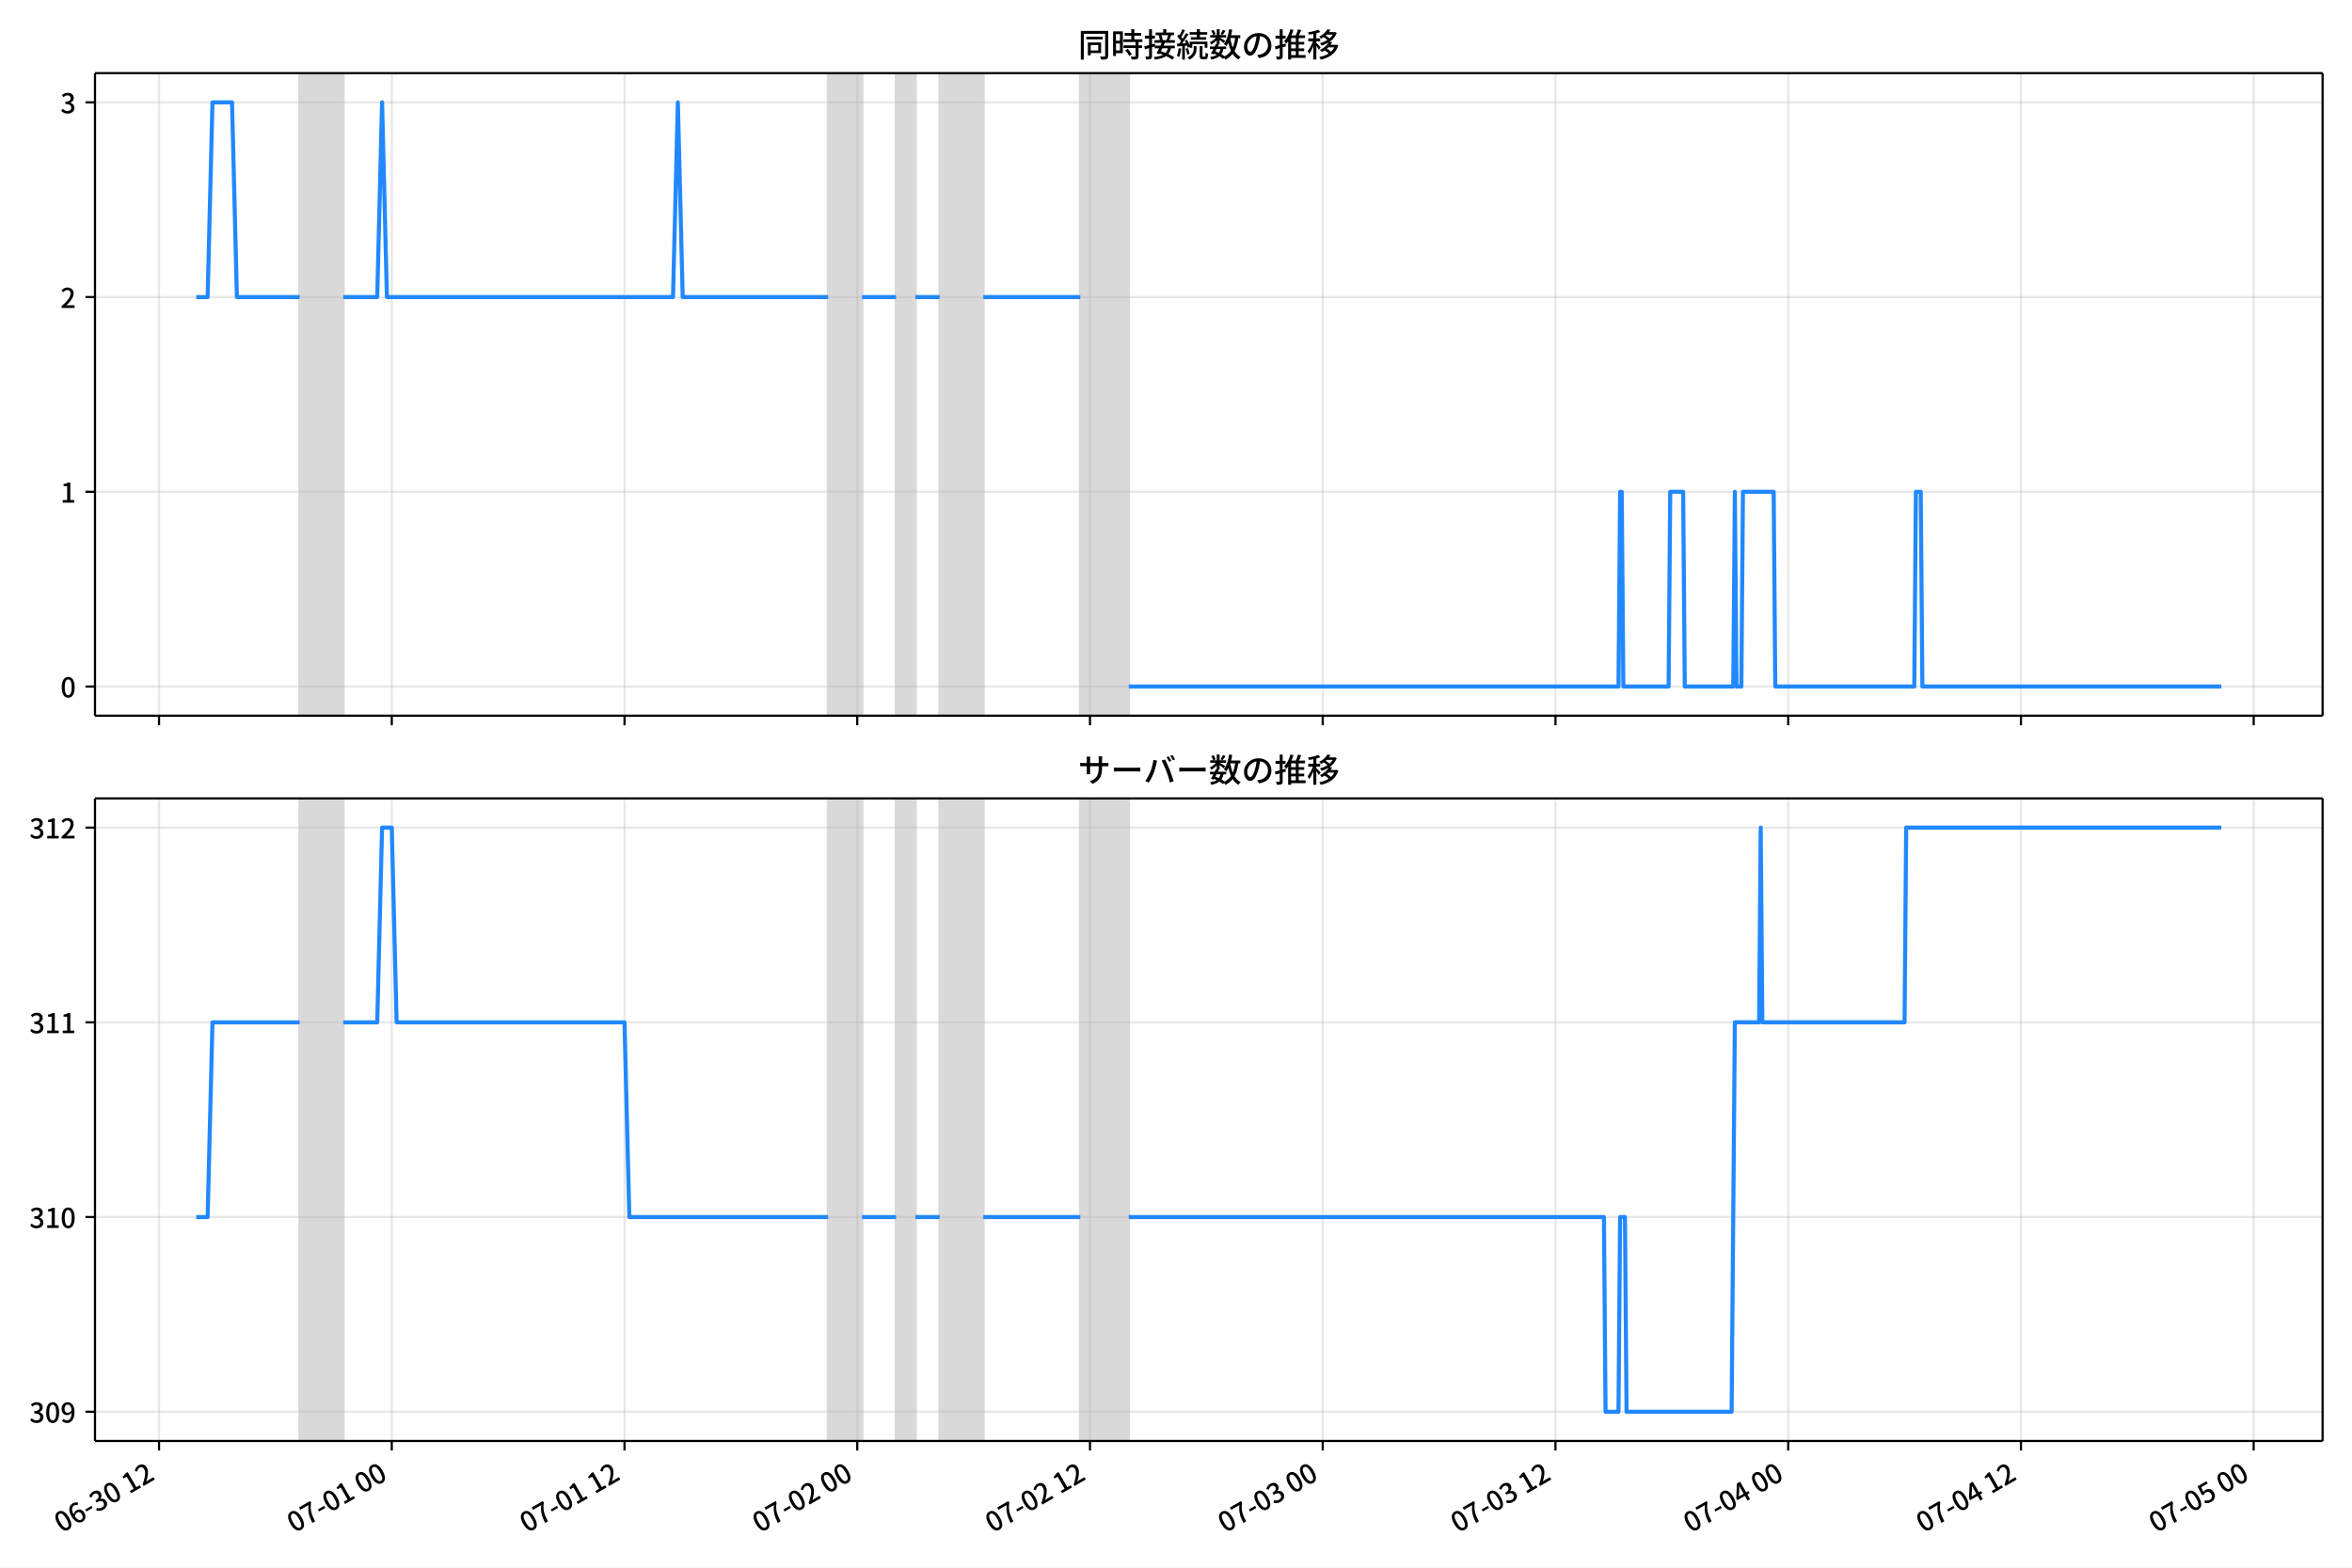
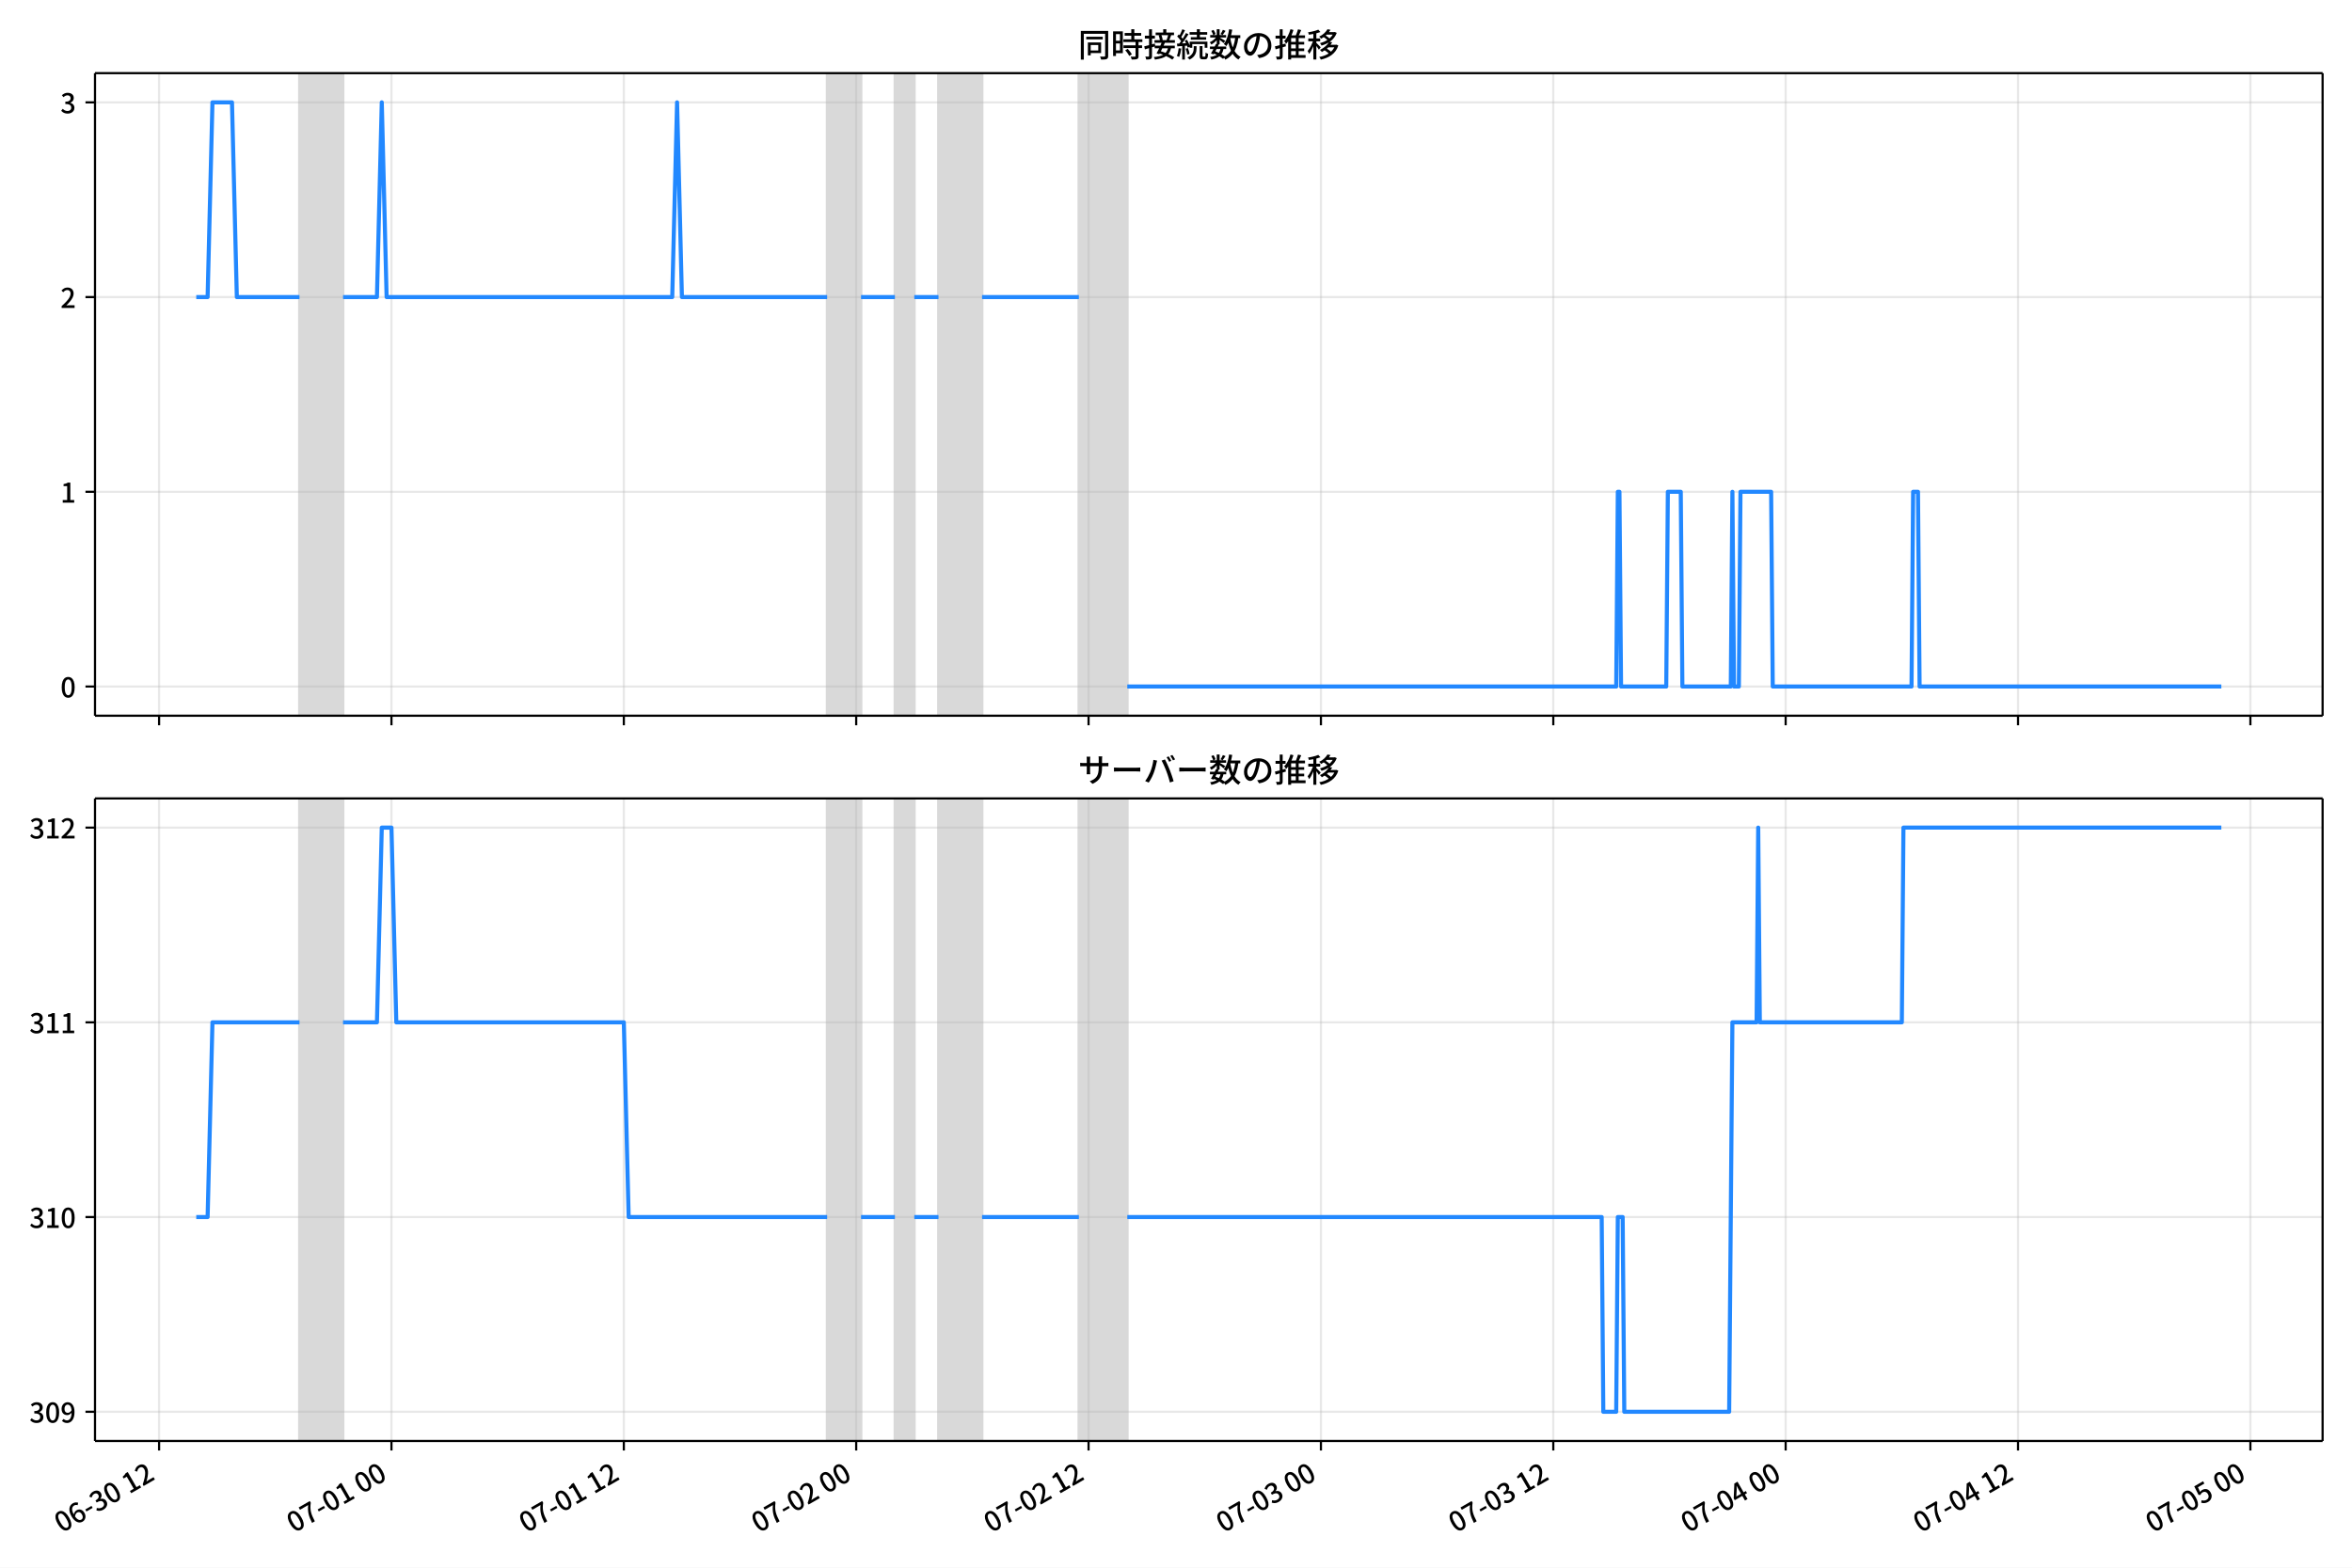
<svg xmlns="http://www.w3.org/2000/svg" xmlns:xlink="http://www.w3.org/1999/xlink" version="1.1" viewBox="0 0 864 576">
  <defs>
    <style type="text/css">*{stroke-linejoin: round; stroke-linecap: butt}</style>
  </defs>
  <g id="z">
    <g id="aa">
      <path d="m0 576h864v-576h-864z" fill="#fff" />
    </g>
    <g id="ab">
      <g id="ac">
        <path d="m34.9 262.97h818.3v-236.09h-818.3z" fill="#fff" />
      </g>
      <g id="ad">
-         <path d="m110.08 262.97h16.03v-236.09h-16.03z" clip-path="url(#b)" fill="#808080" opacity=".3" stroke="#808080" />
+         <path d="m110.01 262.97h16.005v-236.09h-16.005z" clip-path="url(#b)" fill="#808080" opacity=".3" stroke="#808080" />
      </g>
      <g id="ae">
-         <path d="m304.22 262.97h12.468v-236.09h-12.468z" clip-path="url(#b)" fill="#808080" opacity=".3" stroke="#808080" />
+         <path d="m303.85 262.97h12.448v-236.09h-12.448z" clip-path="url(#b)" fill="#808080" opacity=".3" stroke="#808080" />
      </g>
      <g id="af">
-         <path d="m329.16 262.97h7.125v-236.09h-7.125z" clip-path="url(#b)" fill="#808080" opacity=".3" stroke="#808080" />
+         <path d="m328.75 262.97h7.113v-236.09h-7.113z" clip-path="url(#b)" fill="#808080" opacity=".3" stroke="#808080" />
      </g>
      <g id="ag">
-         <path d="m345.19 262.97h16.03v-236.09h-16.03z" clip-path="url(#b)" fill="#808080" opacity=".3" stroke="#808080" />
+         <path d="m344.75 262.97h16.005v-236.09h-16.005z" clip-path="url(#b)" fill="#808080" opacity=".3" stroke="#808080" />
      </g>
      <g id="ah">
-         <path d="m396.84 262.97h17.811v-236.09h-17.811z" clip-path="url(#b)" fill="#808080" opacity=".3" stroke="#808080" />
+         <path d="m396.32 262.97h17.783v-236.09h-17.783z" clip-path="url(#b)" fill="#808080" opacity=".3" stroke="#808080" />
      </g>
      <g id="ai">
        <g id="aj">
          <g id="ak">
-             <path d="m58.422 262.97v-236.09" clip-path="url(#b)" fill="none" stroke="#b0b0b0" stroke-linecap="square" stroke-opacity=".3" stroke-width=".8" />
+             <path d="m58.444 262.97v-236.09" clip-path="url(#b)" fill="none" stroke="#b0b0b0" stroke-linecap="square" stroke-opacity=".3" stroke-width=".8" />
          </g>
          <g id="al">
            <defs>
              <path id="d" d="m0 0v3.5" stroke="#000" stroke-width=".8" />
            </defs>
-             <use x="58.422" y="262.973" stroke="#000000" stroke-width=".8" xlink:href="#d" />
+             <use x="58.444" y="262.973" stroke="#000000" stroke-width=".8" xlink:href="#d" />
          </g>
        </g>
        <g id="am">
          <g id="an">
-             <path d="m143.92 262.97v-236.09" clip-path="url(#b)" fill="none" stroke="#b0b0b0" stroke-linecap="square" stroke-opacity=".3" stroke-width=".8" />
+             <path d="m143.8 262.97v-236.09" clip-path="url(#b)" fill="none" stroke="#b0b0b0" stroke-linecap="square" stroke-opacity=".3" stroke-width=".8" />
          </g>
          <g id="ao">
-             <use x="143.917" y="262.973" stroke="#000000" stroke-width=".8" xlink:href="#d" />
+             <use x="143.803" y="262.973" stroke="#000000" stroke-width=".8" xlink:href="#d" />
          </g>
        </g>
        <g id="ap">
          <g id="aq">
-             <path d="m229.41 262.97v-236.09" clip-path="url(#b)" fill="none" stroke="#b0b0b0" stroke-linecap="square" stroke-opacity=".3" stroke-width=".8" />
+             <path d="m229.16 262.97v-236.09" clip-path="url(#b)" fill="none" stroke="#b0b0b0" stroke-linecap="square" stroke-opacity=".3" stroke-width=".8" />
          </g>
          <g id="ar">
-             <use x="229.413" y="262.973" stroke="#000000" stroke-width=".8" xlink:href="#d" />
+             <use x="229.162" y="262.973" stroke="#000000" stroke-width=".8" xlink:href="#d" />
          </g>
        </g>
        <g id="as">
          <g id="at">
-             <path d="m314.91 262.97v-236.09" clip-path="url(#b)" fill="none" stroke="#b0b0b0" stroke-linecap="square" stroke-opacity=".3" stroke-width=".8" />
+             <path d="m314.52 262.97v-236.09" clip-path="url(#b)" fill="none" stroke="#b0b0b0" stroke-linecap="square" stroke-opacity=".3" stroke-width=".8" />
          </g>
          <g id="au">
-             <use x="314.908" y="262.973" stroke="#000000" stroke-width=".8" xlink:href="#d" />
+             <use x="314.521" y="262.973" stroke="#000000" stroke-width=".8" xlink:href="#d" />
          </g>
        </g>
        <g id="av">
          <g id="aw">
-             <path d="m400.4 262.97v-236.09" clip-path="url(#b)" fill="none" stroke="#b0b0b0" stroke-linecap="square" stroke-opacity=".3" stroke-width=".8" />
+             <path d="m399.88 262.97v-236.09" clip-path="url(#b)" fill="none" stroke="#b0b0b0" stroke-linecap="square" stroke-opacity=".3" stroke-width=".8" />
          </g>
          <g id="ax">
-             <use x="400.403" y="262.973" stroke="#000000" stroke-width=".8" xlink:href="#d" />
+             <use x="399.88" y="262.973" stroke="#000000" stroke-width=".8" xlink:href="#d" />
          </g>
        </g>
        <g id="ay">
          <g id="az">
-             <path d="m485.9 262.97v-236.09" clip-path="url(#b)" fill="none" stroke="#b0b0b0" stroke-linecap="square" stroke-opacity=".3" stroke-width=".8" />
+             <path d="m485.24 262.97v-236.09" clip-path="url(#b)" fill="none" stroke="#b0b0b0" stroke-linecap="square" stroke-opacity=".3" stroke-width=".8" />
          </g>
          <g id="ba">
-             <use x="485.898" y="262.973" stroke="#000000" stroke-width=".8" xlink:href="#d" />
+             <use x="485.239" y="262.973" stroke="#000000" stroke-width=".8" xlink:href="#d" />
          </g>
        </g>
        <g id="bb">
          <g id="bc">
-             <path d="m571.39 262.97v-236.09" clip-path="url(#b)" fill="none" stroke="#b0b0b0" stroke-linecap="square" stroke-opacity=".3" stroke-width=".8" />
+             <path d="m570.6 262.97v-236.09" clip-path="url(#b)" fill="none" stroke="#b0b0b0" stroke-linecap="square" stroke-opacity=".3" stroke-width=".8" />
          </g>
          <g id="bd">
-             <use x="571.393" y="262.973" stroke="#000000" stroke-width=".8" xlink:href="#d" />
+             <use x="570.598" y="262.973" stroke="#000000" stroke-width=".8" xlink:href="#d" />
          </g>
        </g>
        <g id="be">
          <g id="bf">
-             <path d="m656.89 262.97v-236.09" clip-path="url(#b)" fill="none" stroke="#b0b0b0" stroke-linecap="square" stroke-opacity=".3" stroke-width=".8" />
+             <path d="m655.96 262.97v-236.09" clip-path="url(#b)" fill="none" stroke="#b0b0b0" stroke-linecap="square" stroke-opacity=".3" stroke-width=".8" />
          </g>
          <g id="bg">
-             <use x="656.888" y="262.973" stroke="#000000" stroke-width=".8" xlink:href="#d" />
+             <use x="655.957" y="262.973" stroke="#000000" stroke-width=".8" xlink:href="#d" />
          </g>
        </g>
        <g id="bh">
          <g id="bi">
-             <path d="m742.38 262.97v-236.09" clip-path="url(#b)" fill="none" stroke="#b0b0b0" stroke-linecap="square" stroke-opacity=".3" stroke-width=".8" />
+             <path d="m741.32 262.97v-236.09" clip-path="url(#b)" fill="none" stroke="#b0b0b0" stroke-linecap="square" stroke-opacity=".3" stroke-width=".8" />
          </g>
          <g id="bj">
-             <use x="742.384" y="262.973" stroke="#000000" stroke-width=".8" xlink:href="#d" />
+             <use x="741.315" y="262.973" stroke="#000000" stroke-width=".8" xlink:href="#d" />
          </g>
        </g>
        <g id="bk">
          <g id="bl">
-             <path d="m827.88 262.97v-236.09" clip-path="url(#b)" fill="none" stroke="#b0b0b0" stroke-linecap="square" stroke-opacity=".3" stroke-width=".8" />
+             <path d="m826.67 262.97v-236.09" clip-path="url(#b)" fill="none" stroke="#b0b0b0" stroke-linecap="square" stroke-opacity=".3" stroke-width=".8" />
          </g>
          <g id="bm">
-             <use x="827.879" y="262.973" stroke="#000000" stroke-width=".8" xlink:href="#d" />
+             <use x="826.674" y="262.973" stroke="#000000" stroke-width=".8" xlink:href="#d" />
          </g>
        </g>
      </g>
      <g id="bn">
        <g id="bo">
          <g id="bp">
            <path d="m34.9 252.24h818.3" clip-path="url(#b)" fill="none" stroke="#b0b0b0" stroke-linecap="square" stroke-opacity=".3" stroke-width=".8" />
          </g>
          <g id="bq">
            <defs>
              <path id="i" d="m0 0h-3.5" stroke="#000" stroke-width=".8" />
            </defs>
            <use x="34.9" y="252.241" stroke="#000000" stroke-width=".8" xlink:href="#i" />
          </g>
          <g id="br">
            <g transform="translate(22.2 256.23) scale(.1 -.1)">
              <defs>
                <path id="a" transform="scale(.015625)" d="m1830-90q-460 0-806 275-346 276-535 823-188 547-188 1366 0 820 188 1357 189 538 535 803 346 266 806 266 461 0 800-269 340-269 528-803 189-534 189-1354 0-819-189-1366-188-547-528-823-339-275-800-275zm0 589q237 0 422 185 186 186 288 599 103 413 103 1091 0 679-103 1082-102 403-288 582-185 180-422 180-236 0-422-180-186-179-292-582-105-403-105-1082 0-678 105-1091 106-413 292-599 186-185 422-185z" />
              </defs>
              <use xlink:href="#a" />
            </g>
          </g>
        </g>
        <g id="bs">
          <g id="bt">
            <path d="m34.9 180.7h818.3" clip-path="url(#b)" fill="none" stroke="#b0b0b0" stroke-linecap="square" stroke-opacity=".3" stroke-width=".8" />
          </g>
          <g id="bu">
            <use x="34.9" y="180.698" stroke="#000000" stroke-width=".8" xlink:href="#i" />
          </g>
          <g id="bv">
            <g transform="translate(22.2 184.68) scale(.1 -.1)">
              <defs>
                <path id="e" transform="scale(.015625)" d="m544 0v608h1037v3277h-845v467q333 58 579 147 247 90 451 218h557v-4109h915v-608h-2694z" />
              </defs>
              <use xlink:href="#e" />
            </g>
          </g>
        </g>
        <g id="bw">
          <g id="bx">
            <path d="m34.9 109.15h818.3" clip-path="url(#b)" fill="none" stroke="#b0b0b0" stroke-linecap="square" stroke-opacity=".3" stroke-width=".8" />
          </g>
          <g id="by">
            <use x="34.9" y="109.155" stroke="#000000" stroke-width=".8" xlink:href="#i" />
          </g>
          <g id="bz">
            <g transform="translate(22.2 113.14) scale(.1 -.1)">
              <defs>
                <path id="h" transform="scale(.015625)" d="m282 0v429q697 621 1164 1136 468 515 701 956 234 442 234 826 0 256-87 451-86 196-262 301-176 106-445 106-275 0-506-151-230-150-422-368l-416 410q301 333 637 518 336 186 803 186 429 0 749-176t496-493 176-745q0-455-224-919t-615-935q-390-470-889-950 186 20 394 36t374 16h1184v-634h-3046z" />
              </defs>
              <use xlink:href="#h" />
            </g>
          </g>
        </g>
        <g id="ca">
          <g id="cb">
            <path d="m34.9 37.611h818.3" clip-path="url(#b)" fill="none" stroke="#b0b0b0" stroke-linecap="square" stroke-opacity=".3" stroke-width=".8" />
          </g>
          <g id="cc">
            <use x="34.9" y="37.611" stroke="#000000" stroke-width=".8" xlink:href="#i" />
          </g>
          <g id="cd">
            <g transform="translate(22.2 41.597) scale(.1 -.1)">
              <defs>
                <path id="j" transform="scale(.015625)" d="m1715-90q-371 0-656 90t-503 240q-217 150-377 323l359 474q211-205 479-359 269-153 634-153 269 0 467 92 199 93 311 266t112 423q0 256-125 451t-429 300q-304 106-835 106v551q467 0 732 105 266 106 384 291 119 186 119 423 0 307-192 489-192 183-531 183-269 0-503-119-233-118-438-316l-384 460q282 256 614 413 333 157 737 157 422 0 748-144 327-144 512-413 186-269 186-659 0-403-221-685-221-281-592-422v-26q269-70 490-227t349-400 128-557q0-422-215-726-214-304-573-468-358-163-787-163z" />
              </defs>
              <use xlink:href="#j" />
            </g>
          </g>
        </g>
      </g>
      <g id="ce">
-         <path d="m72.095 109.15h4.182l1.777-71.543h7.184l1.785 71.543h23.052m16.03 0h12.468l1.781-71.543 1.781 71.543h105.09l1.781-71.543 1.781 71.543h53.434m12.468 0h12.468m7.125 0h8.906m16.03 0h35.623m17.811 143.09h179.9l.594-71.543h.594l.594 71.543h16.624l.594-71.543h4.75l.594 71.543h17.811l.594-71.543.594 71.543h1.781l.594-71.543h11.281l.594 71.543h51.06l.594-71.543h1.781l.594 71.543h109.84v0" clip-path="url(#b)" fill="none" stroke="#28f" stroke-linecap="square" stroke-width="1.5" />
+         <path d="m72.095 109.15h4.175l1.774-71.543h7.173l1.782 71.543h23.015m16.005 0h12.448l1.778-71.543 1.778 71.543h104.92l1.778-71.543 1.778 71.543h53.349m12.448 0h12.448m7.113 0h8.892m16.005 0h35.566m17.783 143.09h179.61l.593-71.543h.593l.593 71.543h16.598l.593-71.543h4.742l.593 71.543h17.783l.593-71.543.593 71.543h1.778l.593-71.543h11.263l.593 71.543h50.978l.593-71.543h1.778l.593 71.543h110.85v0" clip-path="url(#b)" fill="none" stroke="#28f" stroke-linecap="square" stroke-width="1.5" />
      </g>
      <g id="cf">
        <path d="m34.9 262.97v-236.09" fill="none" stroke="#000" stroke-linecap="square" stroke-width=".8" />
      </g>
      <g id="cg">
        <path d="m853.2 262.97v-236.09" fill="none" stroke="#000" stroke-linecap="square" stroke-width=".8" />
      </g>
      <g id="ch">
        <path d="m34.9 262.97h818.3" fill="none" stroke="#000" stroke-linecap="square" stroke-width=".8" />
      </g>
      <g id="ci">
        <path d="m34.9 26.88h818.3" fill="none" stroke="#000" stroke-linecap="square" stroke-width=".8" />
      </g>
      <g id="cj">
        <g transform="translate(396.05 20.88) scale(.12 -.12)">
          <defs>
            <path id="t" transform="scale(.015625)" d="m1587 3936h3232v-518h-3232v518zm320-1114h557v-2534h-557v2534zm301 0h2291v-2086h-2291v512h1734v1069h-1734v505zm-1683 2260h5113v-570h-4524v-5056h-589v5626zm4768 0h595v-4896q0-250-67-397t-227-218q-160-77-426-96t-675-19q-13 83-45 192t-77 218q-45 108-89 185 281-13 527-13 247 0 330 0 83 7 118 42 36 35 36 112v4890z" />
            <path id="r" transform="scale(.015625)" d="m2714 4672h3238v-525h-3238v525zm-244-1235h3712v-538h-3712v538zm20-1184h3635v-531h-3635v531zm1523 3155h595v-2310h-595v2310zm832-2451h589v-2823q0-230-61-364-61-135-227-199-167-70-423-86t-633-16q-20 121-78 285-57 163-121 284 275-6 509-9t310-3q77 6 106 28 29 23 29 93v2810zm-2023-1677 487 282q153-160 313-352t294-381q135-189 206-343l-519-313q-64 153-189 348-124 196-278 394-154 199-314 365zm-2086 3718h1619v-4281h-1619v544h1056v3187h-1056v550zm32-1843h1293v-537h-1293v537zm-320 1843h563v-4832h-563v4832z" />
            <path id="s" transform="scale(.015625)" d="m3866 5408h614v-870h-614v870zm-1479-653h3597v-518h-3597v518zm-230-1485h4e3v-518h-4e3v518zm825 922 519 102q64-160 121-342 58-182 96-352 39-170 45-304l-544-128q-6 134-42 313-35 180-83 365-48 186-112 346zm1856 109 589-71q-96-275-202-557-105-281-195-486l-518 77q58 147 122 329 64 183 118 372t86 336zm-2643-2106h3943v-518h-3943v518zm1408 685 602-115q-167-371-362-784t-390-797-362-685l-525 179q160 288 346 666t368 784 323 752zm-659-2157 358 403q352-102 733-240 381-137 752-304 371-166 697-336 327-169 558-329l-384-461q-218 160-532 336-313 176-685 345-371 170-755 323-384 154-742 263zm1894 1114 583-71q-122-550-353-944-230-393-604-662t-922-435q-547-167-1296-269-25 128-93 269-67 141-137 230 678 64 1168 192t819 349q330 221 531 550 202 330 304 791zm-4684 217q396 90 953 240 557 151 1120 311l77-544q-525-154-1053-311-528-156-963-284l-134 588zm121 2093h1965v-563h-1965v563zm819 1248h576v-5229q0-236-51-374t-192-208q-141-77-355-99-214-23-541-16-13 115-64 288t-109 294q205-6 381-6t234 0q64 0 92 28 29 29 29 93v5229z" />
            <path id="q" transform="scale(.015625)" d="m4058 5408h595v-1798h-595v1798zm-1415-563h3443v-499h-3443v499zm231-992h3008v-499h-3008v499zm-224-877h3475v-1203h-531v729h-2432v-729h-512v1203zm1964-877h551v-1881q0-122 22-157 23-35 106-35 25 0 92 0 68 0 135 0t99 0q51 0 83 54t45 224 19 515q90-70 234-131t259-93q-19-429-83-662-64-234-183-326-118-93-316-93-39 0-103 0t-134 0-138 0q-67 0-99 0-237 0-365 64t-176 218q-48 153-48 422v1881zm-1164-6h550v-455q0-243-48-528-48-284-186-579-137-294-409-572-272-279-727-503-70 90-192 208-121 118-230 195 416 205 665 438 250 234 371 474 122 240 164 467 42 228 42 413v442zm-2240 3309 524-192q-121-244-259-503-137-259-275-496t-259-416l-410 173q122 186 246 438 125 253 240 515 116 263 193 481zm716-743 500-230q-224-359-496-756-272-396-548-764-275-368-518-650l-358 205q179 211 377 483 199 272 387 569 189 298 358 592 170 295 298 551zm-1721-665 307 403q166-154 339-340 173-185 320-364t224-327l-326-460q-77 160-218 348-141 189-314 384-172 196-332 356zm1485-832 435 179q128-211 249-458 122-246 215-474 93-227 137-412l-473-211q-32 185-119 422-86 237-201 486-115 250-243 468zm-1530-583q422 26 998 54 576 29 1184 68l7-499q-570-45-1127-84-556-38-992-70l-70 531zm1702-992 436 135q121-276 214-596t118-556l-454-148q-26 237-112 563-86 327-202 602zm-1363 109 499-83q-57-455-163-897-105-441-253-748-51 32-134 73-83 42-170 83-86 42-144 62 148 294 234 697t131 813zm691 627h525v-2861h-525v2861z" />
            <path id="l" transform="scale(.015625)" d="m224 2022h3187v-499h-3187v499zm51 2247h3111v-487h-3111v487zm1127-1735 563-121q-154-320-333-672t-352-679q-173-326-326-582l-532 173q148 243 324 566t345 669q170 346 311 646zm934-832 563-64q-89-480-262-838t-461-614-701-432-976-298q-25 128-99 269t-157 237q659 102 1085 303 426 202 666 554t342 883zm422 3597 519-211q-147-218-298-436-150-217-278-377l-403 186q121 173 252 413 132 240 208 425zm-1203 109h563v-2957h-563v2957zm-1075-320 448 186q134-192 246-420 112-227 157-393l-467-211q-38 172-147 406t-237 432zm1094-1050 397-236q-160-263-400-529-240-265-519-489-278-224-553-378-51 103-141 237-89 135-179 218 269 109 534 294 266 186 493 416 228 231 368 467zm487-204q83-45 246-145 163-99 352-211t346-211 221-150l-327-423q-83 77-230 198-147 122-317 253-170 132-327 250-156 119-259 189l295 250zm1798 396h2311v-556h-2311v556zm115 1178 615-90q-103-640-263-1235t-384-1101q-224-505-512-889-44 57-134 134t-186 157-166 125q275 339 473 796 199 458 340 995 141 538 217 1108zm1223-1510 614-58q-147-1101-445-1940-297-838-813-1443-515-604-1321-1014-26 71-90 177-64 105-134 208-70 102-128 159 742 346 1212 880 471 535 730 1290 260 755 375 1741zm-1005-135q134-851 387-1597 253-745 659-1305 407-560 1002-874-70-57-154-150-83-93-154-189-70-96-121-179-633 371-1056 988-422 618-688 1434-265 816-425 1783l550 89zm-3309-3065 327 416q377-148 754-330 378-182 701-378 324-195 548-368l-416-435q-211 179-519 378-307 198-666 383-358 186-729 334z" />
            <path id="p" transform="scale(.015625)" d="m3686 4378q-64-493-163-1041-99-547-265-1084-192-653-432-1104t-522-688-595-237q-320 0-596 221-275 221-448 621-172 400-172 931 0 537 220 1017 221 480 611 851 391 372 909 583 519 211 1121 211 576 0 1040-186 464-185 793-515 330-329 502-771 173-441 173-941 0-672-278-1194-278-521-816-851-538-329-1318-444l-378 601q166 20 307 42t263 48q307 70 585 217 279 148 496 375 218 227 342 534 125 308 125 692t-122 713q-121 330-358 573-236 243-582 380-346 138-781 138-525 0-935-186-409-185-694-489-284-304-432-656-147-352-147-678 0-365 89-605 90-240 224-355 135-115 276-115t288 144 297 457q151 314 298 800 147 461 246 982 100 522 145 1021l684-12z" />
            <path id="m" transform="scale(.015625)" d="m2995 2925h2893v-519h-2893v519zm0-1280h2893v-519h-2893v519zm-64-1299h3232v-557h-3232v557zm1312 3577h563v-3763h-563v3763zm429 1466 634-141q-154-390-340-794-185-403-339-684l-512 140q103 199 208 458 106 259 195 528 90 269 154 493zm-1472 25 582-147q-153-518-371-1018-217-499-483-931t-573-758q-38 64-109 160-70 96-147 198-77 103-141 160 416 416 733 1034t509 1302zm128-1203h2720v-537h-2720v-4205h-582v4422l313 320h269zm-3174-2157q396 90 953 240 557 151 1120 311l77-544q-525-154-1053-311-528-156-963-284l-134 588zm121 2093h1965v-563h-1965v563zm819 1248h576v-5229q0-236-51-374t-192-208q-141-77-355-99-214-23-541-16-13 115-64 288t-109 294q205-6 381-6t234 0q64 0 92 28 29 29 29 93v5229z" />
            <path id="k" transform="scale(.015625)" d="m4051 5402 595-109q-281-493-729-941t-1107-806q-39 64-106 144t-141 153q-73 74-137 119 608 288 1011 678t614 762zm-77-557h1511v-493h-1863l352 493zm1293 0h109l109 25 384-179q-192-505-496-905t-695-701q-390-301-845-519-454-217-947-358-44 109-137 253t-176 227q448 109 867 294 419 186 777 445 359 259 631 592t419 730v96zm-1990-954 377 307q167-96 336-218 170-121 320-249 151-128 247-237l-397-332q-90 108-237 236t-317 259q-169 132-329 234zm1107-934 595-109q-307-538-803-1031-496-492-1232-876-38 64-102 144t-138 156q-74 77-138 116 455 217 807 483t604 554q253 288 407 563zm-90-589h1460v-506h-1818l358 506zm1268 0h121l109 26 384-167q-192-614-531-1075t-787-794q-448-332-983-553-534-221-1129-355-45 115-132 269-86 153-176 249 551 96 1043 285 493 189 903 473 410 285 714 669t464 883v90zm-2132-1056 410 339q186-102 384-237 198-134 371-275t282-269l-435-371q-103 128-270 272-166 144-361 288t-381 253zm-2150 3533h589v-5376h-589v5376zm-992-1242h2336v-569h-2336v569zm1024-224 365-160q-96-339-231-707-134-368-291-727-157-358-336-672-179-313-365-537-44 128-134 291t-160 272q173 192 339 457 167 266 323 570 157 304 282 618t208 595zm941 1946 416-467q-314-122-695-221-380-99-784-173-403-74-780-131-20 102-71 236-51 135-102 231 358 58 732 138 375 80 711 179t573 208zm-397-2579q58-45 179-170 122-125 266-266 144-140 259-265t160-183l-352-473q-58 102-157 255-99 154-218 317-118 164-227 311-108 147-185 237l275 237z" />
          </defs>
          <use xlink:href="#t" />
          <use transform="translate(100)" xlink:href="#r" />
          <use transform="translate(200)" xlink:href="#s" />
          <use transform="translate(300)" xlink:href="#q" />
          <use transform="translate(400)" xlink:href="#l" />
          <use transform="translate(500)" xlink:href="#p" />
          <use transform="translate(600)" xlink:href="#m" />
          <use transform="translate(700)" xlink:href="#k" />
        </g>
      </g>
    </g>
    <g id="ck">
      <g id="cl">
        <path d="m34.9 529.45h818.3v-236.09h-818.3z" fill="#fff" />
      </g>
      <g id="cm">
-         <path d="m110.08 529.45h16.03v-236.09h-16.03z" clip-path="url(#c)" fill="#808080" opacity=".3" stroke="#808080" />
+         <path d="m110.01 529.45h16.005v-236.09h-16.005z" clip-path="url(#c)" fill="#808080" opacity=".3" stroke="#808080" />
      </g>
      <g id="cn">
-         <path d="m304.22 529.45h12.468v-236.09h-12.468z" clip-path="url(#c)" fill="#808080" opacity=".3" stroke="#808080" />
+         <path d="m303.85 529.45h12.448v-236.09h-12.448z" clip-path="url(#c)" fill="#808080" opacity=".3" stroke="#808080" />
      </g>
      <g id="co">
-         <path d="m329.16 529.45h7.125v-236.09h-7.125z" clip-path="url(#c)" fill="#808080" opacity=".3" stroke="#808080" />
+         <path d="m328.75 529.45h7.113v-236.09h-7.113z" clip-path="url(#c)" fill="#808080" opacity=".3" stroke="#808080" />
      </g>
      <g id="cp">
-         <path d="m345.19 529.45h16.03v-236.09h-16.03z" clip-path="url(#c)" fill="#808080" opacity=".3" stroke="#808080" />
+         <path d="m344.75 529.45h16.005v-236.09h-16.005z" clip-path="url(#c)" fill="#808080" opacity=".3" stroke="#808080" />
      </g>
      <g id="cq">
-         <path d="m396.84 529.45h17.811v-236.09h-17.811z" clip-path="url(#c)" fill="#808080" opacity=".3" stroke="#808080" />
+         <path d="m396.32 529.45h17.783v-236.09h-17.783z" clip-path="url(#c)" fill="#808080" opacity=".3" stroke="#808080" />
      </g>
      <g id="cr">
        <g id="cs">
          <g id="ct">
-             <path d="m58.422 529.45v-236.09" clip-path="url(#c)" fill="none" stroke="#b0b0b0" stroke-linecap="square" stroke-opacity=".3" stroke-width=".8" />
+             <path d="m58.444 529.45v-236.09" clip-path="url(#c)" fill="none" stroke="#b0b0b0" stroke-linecap="square" stroke-opacity=".3" stroke-width=".8" />
          </g>
          <g id="cu">
-             <use x="58.422" y="529.445" stroke="#000000" stroke-width=".8" xlink:href="#d" />
+             <use x="58.444" y="529.445" stroke="#000000" stroke-width=".8" xlink:href="#d" />
          </g>
          <g id="cv">
-             <g transform="translate(22.649 563.36) rotate(-30) scale(.1 -.1)">
+             <g transform="translate(22.671 563.36) rotate(-30) scale(.1 -.1)">
              <defs>
                <path id="v" transform="scale(.015625)" d="m1971-90q-339 0-634 144-294 144-518 435-224 292-352 733-128 442-128 1044 0 678 147 1161 148 483 397 784 250 301 570 445t665 144q397 0 688-147 292-147 490-359l-403-448q-128 154-327 253-198 99-409 99-307 0-567-182-259-182-413-605-153-422-153-1145 0-608 115-1002t326-589q212-195 493-195 212 0 375 121 163 122 259 343t96 522q0 300-90 511-89 212-259 320-169 109-419 109-211 0-451-134t-458-461l-25 538q134 192 313 323t374 201q196 71 375 71 397 0 694-163 298-163 467-490 170-326 170-825 0-468-195-817-195-348-512-544-317-195-701-195z" />
                <path id="f" transform="scale(.015625)" d="m301 1536v544h1689v-544h-1689z" />
              </defs>
              <use xlink:href="#a" />
              <use transform="translate(57)" xlink:href="#v" />
              <use transform="translate(114)" xlink:href="#f" />
              <use transform="translate(149.7)" xlink:href="#j" />
              <use transform="translate(206.7)" xlink:href="#a" />
              <use transform="translate(263.7)" xlink:href="#NotoSansJP-Medium-20" />
              <use transform="translate(286.2)" xlink:href="#e" />
              <use transform="translate(343.2)" xlink:href="#h" />
            </g>
          </g>
        </g>
        <g id="cw">
          <g id="cx">
-             <path d="m143.92 529.45v-236.09" clip-path="url(#c)" fill="none" stroke="#b0b0b0" stroke-linecap="square" stroke-opacity=".3" stroke-width=".8" />
+             <path d="m143.8 529.45v-236.09" clip-path="url(#c)" fill="none" stroke="#b0b0b0" stroke-linecap="square" stroke-opacity=".3" stroke-width=".8" />
          </g>
          <g id="cy">
-             <use x="143.917" y="529.445" stroke="#000000" stroke-width=".8" xlink:href="#d" />
+             <use x="143.803" y="529.445" stroke="#000000" stroke-width=".8" xlink:href="#d" />
          </g>
          <g id="cz">
-             <g transform="translate(108.14 563.36) rotate(-30) scale(.1 -.1)">
+             <g transform="translate(108.03 563.36) rotate(-30) scale(.1 -.1)">
              <defs>
                <path id="g" transform="scale(.015625)" d="m1235 0q32 646 109 1187t224 1024 384 941 576 938h-2208v627h3027v-455q-409-512-665-989-256-476-397-969t-205-1053-90-1251h-755z" />
              </defs>
              <use xlink:href="#a" />
              <use transform="translate(57)" xlink:href="#g" />
              <use transform="translate(114)" xlink:href="#f" />
              <use transform="translate(149.7)" xlink:href="#a" />
              <use transform="translate(206.7)" xlink:href="#e" />
              <use transform="translate(263.7)" xlink:href="#NotoSansJP-Medium-20" />
              <use transform="translate(286.2)" xlink:href="#a" />
              <use transform="translate(343.2)" xlink:href="#a" />
            </g>
          </g>
        </g>
        <g id="da">
          <g id="db">
-             <path d="m229.41 529.45v-236.09" clip-path="url(#c)" fill="none" stroke="#b0b0b0" stroke-linecap="square" stroke-opacity=".3" stroke-width=".8" />
+             <path d="m229.16 529.45v-236.09" clip-path="url(#c)" fill="none" stroke="#b0b0b0" stroke-linecap="square" stroke-opacity=".3" stroke-width=".8" />
          </g>
          <g id="dc">
-             <use x="229.413" y="529.445" stroke="#000000" stroke-width=".8" xlink:href="#d" />
+             <use x="229.162" y="529.445" stroke="#000000" stroke-width=".8" xlink:href="#d" />
          </g>
          <g id="dd">
-             <g transform="translate(193.64 563.36) rotate(-30) scale(.1 -.1)">
+             <g transform="translate(193.39 563.36) rotate(-30) scale(.1 -.1)">
              <use xlink:href="#a" />
              <use transform="translate(57)" xlink:href="#g" />
              <use transform="translate(114)" xlink:href="#f" />
              <use transform="translate(149.7)" xlink:href="#a" />
              <use transform="translate(206.7)" xlink:href="#e" />
              <use transform="translate(263.7)" xlink:href="#NotoSansJP-Medium-20" />
              <use transform="translate(286.2)" xlink:href="#e" />
              <use transform="translate(343.2)" xlink:href="#h" />
            </g>
          </g>
        </g>
        <g id="de">
          <g id="df">
-             <path d="m314.91 529.45v-236.09" clip-path="url(#c)" fill="none" stroke="#b0b0b0" stroke-linecap="square" stroke-opacity=".3" stroke-width=".8" />
+             <path d="m314.52 529.45v-236.09" clip-path="url(#c)" fill="none" stroke="#b0b0b0" stroke-linecap="square" stroke-opacity=".3" stroke-width=".8" />
          </g>
          <g id="dg">
-             <use x="314.908" y="529.445" stroke="#000000" stroke-width=".8" xlink:href="#d" />
+             <use x="314.521" y="529.445" stroke="#000000" stroke-width=".8" xlink:href="#d" />
          </g>
          <g id="dh">
-             <g transform="translate(279.13 563.36) rotate(-30) scale(.1 -.1)">
+             <g transform="translate(278.75 563.36) rotate(-30) scale(.1 -.1)">
              <use xlink:href="#a" />
              <use transform="translate(57)" xlink:href="#g" />
              <use transform="translate(114)" xlink:href="#f" />
              <use transform="translate(149.7)" xlink:href="#a" />
              <use transform="translate(206.7)" xlink:href="#h" />
              <use transform="translate(263.7)" xlink:href="#NotoSansJP-Medium-20" />
              <use transform="translate(286.2)" xlink:href="#a" />
              <use transform="translate(343.2)" xlink:href="#a" />
            </g>
          </g>
        </g>
        <g id="di">
          <g id="dj">
-             <path d="m400.4 529.45v-236.09" clip-path="url(#c)" fill="none" stroke="#b0b0b0" stroke-linecap="square" stroke-opacity=".3" stroke-width=".8" />
+             <path d="m399.88 529.45v-236.09" clip-path="url(#c)" fill="none" stroke="#b0b0b0" stroke-linecap="square" stroke-opacity=".3" stroke-width=".8" />
          </g>
          <g id="dk">
-             <use x="400.403" y="529.445" stroke="#000000" stroke-width=".8" xlink:href="#d" />
+             <use x="399.88" y="529.445" stroke="#000000" stroke-width=".8" xlink:href="#d" />
          </g>
          <g id="dl">
-             <g transform="translate(364.63 563.36) rotate(-30) scale(.1 -.1)">
+             <g transform="translate(364.11 563.36) rotate(-30) scale(.1 -.1)">
              <use xlink:href="#a" />
              <use transform="translate(57)" xlink:href="#g" />
              <use transform="translate(114)" xlink:href="#f" />
              <use transform="translate(149.7)" xlink:href="#a" />
              <use transform="translate(206.7)" xlink:href="#h" />
              <use transform="translate(263.7)" xlink:href="#NotoSansJP-Medium-20" />
              <use transform="translate(286.2)" xlink:href="#e" />
              <use transform="translate(343.2)" xlink:href="#h" />
            </g>
          </g>
        </g>
        <g id="dm">
          <g id="dn">
-             <path d="m485.9 529.45v-236.09" clip-path="url(#c)" fill="none" stroke="#b0b0b0" stroke-linecap="square" stroke-opacity=".3" stroke-width=".8" />
+             <path d="m485.24 529.45v-236.09" clip-path="url(#c)" fill="none" stroke="#b0b0b0" stroke-linecap="square" stroke-opacity=".3" stroke-width=".8" />
          </g>
          <g id="do">
-             <use x="485.898" y="529.445" stroke="#000000" stroke-width=".8" xlink:href="#d" />
+             <use x="485.239" y="529.445" stroke="#000000" stroke-width=".8" xlink:href="#d" />
          </g>
          <g id="dp">
-             <g transform="translate(450.12 563.36) rotate(-30) scale(.1 -.1)">
+             <g transform="translate(449.47 563.36) rotate(-30) scale(.1 -.1)">
              <use xlink:href="#a" />
              <use transform="translate(57)" xlink:href="#g" />
              <use transform="translate(114)" xlink:href="#f" />
              <use transform="translate(149.7)" xlink:href="#a" />
              <use transform="translate(206.7)" xlink:href="#j" />
              <use transform="translate(263.7)" xlink:href="#NotoSansJP-Medium-20" />
              <use transform="translate(286.2)" xlink:href="#a" />
              <use transform="translate(343.2)" xlink:href="#a" />
            </g>
          </g>
        </g>
        <g id="dq">
          <g id="dr">
-             <path d="m571.39 529.45v-236.09" clip-path="url(#c)" fill="none" stroke="#b0b0b0" stroke-linecap="square" stroke-opacity=".3" stroke-width=".8" />
+             <path d="m570.6 529.45v-236.09" clip-path="url(#c)" fill="none" stroke="#b0b0b0" stroke-linecap="square" stroke-opacity=".3" stroke-width=".8" />
          </g>
          <g id="ds">
-             <use x="571.393" y="529.445" stroke="#000000" stroke-width=".8" xlink:href="#d" />
+             <use x="570.598" y="529.445" stroke="#000000" stroke-width=".8" xlink:href="#d" />
          </g>
          <g id="dt">
-             <g transform="translate(535.62 563.36) rotate(-30) scale(.1 -.1)">
+             <g transform="translate(534.82 563.36) rotate(-30) scale(.1 -.1)">
              <use xlink:href="#a" />
              <use transform="translate(57)" xlink:href="#g" />
              <use transform="translate(114)" xlink:href="#f" />
              <use transform="translate(149.7)" xlink:href="#a" />
              <use transform="translate(206.7)" xlink:href="#j" />
              <use transform="translate(263.7)" xlink:href="#NotoSansJP-Medium-20" />
              <use transform="translate(286.2)" xlink:href="#e" />
              <use transform="translate(343.2)" xlink:href="#h" />
            </g>
          </g>
        </g>
        <g id="du">
          <g id="dv">
-             <path d="m656.89 529.45v-236.09" clip-path="url(#c)" fill="none" stroke="#b0b0b0" stroke-linecap="square" stroke-opacity=".3" stroke-width=".8" />
+             <path d="m655.96 529.45v-236.09" clip-path="url(#c)" fill="none" stroke="#b0b0b0" stroke-linecap="square" stroke-opacity=".3" stroke-width=".8" />
          </g>
          <g id="dw">
-             <use x="656.888" y="529.445" stroke="#000000" stroke-width=".8" xlink:href="#d" />
+             <use x="655.957" y="529.445" stroke="#000000" stroke-width=".8" xlink:href="#d" />
          </g>
          <g id="dx">
-             <g transform="translate(621.12 563.36) rotate(-30) scale(.1 -.1)">
+             <g transform="translate(620.18 563.36) rotate(-30) scale(.1 -.1)">
              <defs>
                <path id="n" transform="scale(.015625)" d="m2170 0v3072q0 192 12 457 13 266 20 458h-26q-90-179-183-365-92-185-195-364l-921-1415h2579v-576h-3328v493l1875 2957h858v-4717h-691z" />
              </defs>
              <use xlink:href="#a" />
              <use transform="translate(57)" xlink:href="#g" />
              <use transform="translate(114)" xlink:href="#f" />
              <use transform="translate(149.7)" xlink:href="#a" />
              <use transform="translate(206.7)" xlink:href="#n" />
              <use transform="translate(263.7)" xlink:href="#NotoSansJP-Medium-20" />
              <use transform="translate(286.2)" xlink:href="#a" />
              <use transform="translate(343.2)" xlink:href="#a" />
            </g>
          </g>
        </g>
        <g id="dy">
          <g id="dz">
-             <path d="m742.38 529.45v-236.09" clip-path="url(#c)" fill="none" stroke="#b0b0b0" stroke-linecap="square" stroke-opacity=".3" stroke-width=".8" />
+             <path d="m741.32 529.45v-236.09" clip-path="url(#c)" fill="none" stroke="#b0b0b0" stroke-linecap="square" stroke-opacity=".3" stroke-width=".8" />
          </g>
          <g id="ea">
-             <use x="742.384" y="529.445" stroke="#000000" stroke-width=".8" xlink:href="#d" />
+             <use x="741.315" y="529.445" stroke="#000000" stroke-width=".8" xlink:href="#d" />
          </g>
          <g id="eb">
-             <g transform="translate(706.61 563.36) rotate(-30) scale(.1 -.1)">
+             <g transform="translate(705.54 563.36) rotate(-30) scale(.1 -.1)">
              <use xlink:href="#a" />
              <use transform="translate(57)" xlink:href="#g" />
              <use transform="translate(114)" xlink:href="#f" />
              <use transform="translate(149.7)" xlink:href="#a" />
              <use transform="translate(206.7)" xlink:href="#n" />
              <use transform="translate(263.7)" xlink:href="#NotoSansJP-Medium-20" />
              <use transform="translate(286.2)" xlink:href="#e" />
              <use transform="translate(343.2)" xlink:href="#h" />
            </g>
          </g>
        </g>
        <g id="ec">
          <g id="ed">
-             <path d="m827.88 529.45v-236.09" clip-path="url(#c)" fill="none" stroke="#b0b0b0" stroke-linecap="square" stroke-opacity=".3" stroke-width=".8" />
+             <path d="m826.67 529.45v-236.09" clip-path="url(#c)" fill="none" stroke="#b0b0b0" stroke-linecap="square" stroke-opacity=".3" stroke-width=".8" />
          </g>
          <g id="ee">
-             <use x="827.879" y="529.445" stroke="#000000" stroke-width=".8" xlink:href="#d" />
+             <use x="826.674" y="529.445" stroke="#000000" stroke-width=".8" xlink:href="#d" />
          </g>
          <g id="ef">
-             <g transform="translate(792.11 563.36) rotate(-30) scale(.1 -.1)">
+             <g transform="translate(790.9 563.36) rotate(-30) scale(.1 -.1)">
              <defs>
                <path id="w" transform="scale(.015625)" d="m1715-90q-365 0-653 90t-506 237q-217 147-383 307l352 480q134-134 294-246t361-183q202-70 452-70 262 0 473 118 212 119 333 346 122 227 122 541 0 460-247 716-246 256-649 256-224 0-384-64t-365-198l-365 237 141 2240h2387v-627h-1747l-109-1204q154 77 307 118 154 42 340 42 397 0 723-160t518-490q192-329 192-847 0-519-224-887t-586-560q-361-192-777-192z" />
              </defs>
              <use xlink:href="#a" />
              <use transform="translate(57)" xlink:href="#g" />
              <use transform="translate(114)" xlink:href="#f" />
              <use transform="translate(149.7)" xlink:href="#a" />
              <use transform="translate(206.7)" xlink:href="#w" />
              <use transform="translate(263.7)" xlink:href="#NotoSansJP-Medium-20" />
              <use transform="translate(286.2)" xlink:href="#a" />
              <use transform="translate(343.2)" xlink:href="#a" />
            </g>
          </g>
        </g>
      </g>
      <g id="eg">
        <g id="eh">
          <g id="ei">
            <path d="m34.9 518.71h818.3" clip-path="url(#c)" fill="none" stroke="#b0b0b0" stroke-linecap="square" stroke-opacity=".3" stroke-width=".8" />
          </g>
          <g id="ej">
            <use x="34.9" y="518.714" stroke="#000000" stroke-width=".8" xlink:href="#i" />
          </g>
          <g id="ek">
            <g transform="translate(10.8 522.7) scale(.1 -.1)">
              <defs>
                <path id="u" transform="scale(.015625)" d="m1562-90q-410 0-708 150-297 151-502 356l403 461q141-160 346-256t422-96q224 0 425 102 202 103 352 333 151 230 237 614 87 384 87 941 0 589-115 970t-323 563-496 182q-205 0-372-118-166-118-262-336t-96-525q0-301 86-512 87-211 259-323 173-112 417-112 224 0 460 141 237 141 448 461l32-544q-134-180-313-314t-371-208-384-74q-391 0-689 166-297 167-467 496-169 330-169 823 0 467 195 816t515 541 698 192q339 0 636-138 298-137 519-419 221-281 349-710t128-1018q0-691-141-1187t-391-807q-249-310-563-461-313-150-652-150z" />
              </defs>
              <use xlink:href="#j" />
              <use transform="translate(57)" xlink:href="#a" />
              <use transform="translate(114)" xlink:href="#u" />
            </g>
          </g>
        </g>
        <g id="el">
          <g id="em">
            <path d="m34.9 447.17h818.3" clip-path="url(#c)" fill="none" stroke="#b0b0b0" stroke-linecap="square" stroke-opacity=".3" stroke-width=".8" />
          </g>
          <g id="en">
            <use x="34.9" y="447.171" stroke="#000000" stroke-width=".8" xlink:href="#i" />
          </g>
          <g id="eo">
            <g transform="translate(10.8 451.16) scale(.1 -.1)">
              <use xlink:href="#j" />
              <use transform="translate(57)" xlink:href="#e" />
              <use transform="translate(114)" xlink:href="#a" />
            </g>
          </g>
        </g>
        <g id="ep">
          <g id="eq">
            <path d="m34.9 375.63h818.3" clip-path="url(#c)" fill="none" stroke="#b0b0b0" stroke-linecap="square" stroke-opacity=".3" stroke-width=".8" />
          </g>
          <g id="er">
            <use x="34.9" y="375.627" stroke="#000000" stroke-width=".8" xlink:href="#i" />
          </g>
          <g id="es">
            <g transform="translate(10.8 379.61) scale(.1 -.1)">
              <use xlink:href="#j" />
              <use transform="translate(57)" xlink:href="#e" />
              <use transform="translate(114)" xlink:href="#e" />
            </g>
          </g>
        </g>
        <g id="et">
          <g id="eu">
            <path d="m34.9 304.08h818.3" clip-path="url(#c)" fill="none" stroke="#b0b0b0" stroke-linecap="square" stroke-opacity=".3" stroke-width=".8" />
          </g>
          <g id="ev">
            <use x="34.9" y="304.084" stroke="#000000" stroke-width=".8" xlink:href="#i" />
          </g>
          <g id="ew">
            <g transform="translate(10.8 308.07) scale(.1 -.1)">
              <use xlink:href="#j" />
              <use transform="translate(57)" xlink:href="#e" />
              <use transform="translate(114)" xlink:href="#h" />
            </g>
          </g>
        </g>
      </g>
      <g id="ex">
-         <path d="m72.095 447.17h4.182l1.777-71.543h32.021m16.03 0h12.468l1.781-71.543h3.562l1.781 71.543h83.714l1.781 71.543h73.027m12.468 0h12.468m7.125 0h8.906m16.03 0h35.623m17.811 0h174.55l.594 71.543h4.75l.594-71.543h1.781l.594 71.543h38.592l1.187-143.09h8.906l.594-71.543.594 71.543h52.247l.594-71.543h115.77v0" clip-path="url(#c)" fill="none" stroke="#28f" stroke-linecap="square" stroke-width="1.5" />
+         <path d="m72.095 447.17h4.175l1.774-71.543h31.97m16.005 0h12.448l1.778-71.543h3.557l1.778 71.543h83.581l1.778 71.543h72.911m12.448 0h12.448m7.113 0h8.892m16.005 0h35.566m17.783 0h174.27l.593 71.543h4.742l.593-71.543h1.778l.593 71.543h38.53l1.185-143.09h8.892l.593-71.543.593 71.543h52.164l.593-71.543h116.78v0" clip-path="url(#c)" fill="none" stroke="#28f" stroke-linecap="square" stroke-width="1.5" />
      </g>
      <g id="ey">
        <path d="m34.9 529.45v-236.09" fill="none" stroke="#000" stroke-linecap="square" stroke-width=".8" />
      </g>
      <g id="ez">
        <path d="m853.2 529.45v-236.09" fill="none" stroke="#000" stroke-linecap="square" stroke-width=".8" />
      </g>
      <g id="fa">
        <path d="m34.9 529.45h818.3" fill="none" stroke="#000" stroke-linecap="square" stroke-width=".8" />
      </g>
      <g id="fb">
        <path d="m34.9 293.35h818.3" fill="none" stroke="#000" stroke-linecap="square" stroke-width=".8" />
      </g>
      <g id="fc">
        <g transform="translate(396.05 287.35) scale(.12 -.12)">
          <defs>
            <path id="y" transform="scale(.015625)" d="m4685 2893q0-621-84-1111-83-489-288-877-204-387-569-691t-928-560l-544 512q448 167 781 371 333 205 550 503 218 298 323 739 106 442 106 1075v1620q0 192-10 339-9 147-22 217h723q-6-70-22-217t-16-339v-1581zm-2304 2086q-7-64-23-199-16-134-16-313v-2317q0-128 6-256 7-128 13-224 7-96 13-140h-710q6 44 12 140 7 96 13 221 7 125 7 259v2317q0 122-10 256-9 135-28 256h723zm-1978-1197q45-12 144-22t237-20q138-9 285-9h4217q237 0 394 13t246 26v-679q-76 7-240 13-163 6-393 6h-4224q-147 0-282-3-134-3-234-10-99-6-150-12v697z" />
            <path id="o" transform="scale(.015625)" d="m621 2854q109-6 265-16 157-9 339-16 183-6 349-6 128 0 352 0t509 0 598 0q314 0 624 0 311 0 586 0t486 0q212 0 327 0 230 0 416 16t301 22v-793q-109 6-308 19-198 13-409 13-109 0-324 0-214 0-489 0t-586 0q-310 0-624 0-313 0-598 0t-509 0-352 0q-262 0-525-10-262-9-428-22v793z" />
            <path id="x" transform="scale(.015625)" d="m4941 5037q83-109 176-269t182-320q90-160 154-288l-416-179q-96 192-240 448t-272 435l416 173zm723 275q83-122 182-282 100-160 196-317 96-156 153-271l-416-186q-102 205-246 454-144 250-279 429l410 173zm-4339-3360q102 262 201 556 100 295 183 612t144 630q61 314 93 602l723-147q-19-83-45-183-26-99-48-195t-42-166q-32-154-86-394t-131-512-164-551q-86-278-182-514-115-301-269-618-153-317-326-618-173-300-346-550l-697 294q301 397 563 874t429 880zm3155 198q-96 250-215 531-118 282-243 567-124 285-246 534-122 250-224 429l659 218q96-179 221-429t253-535q128-284 249-566 122-281 218-525 90-230 195-518 106-288 211-592 106-304 195-589 90-285 154-515l-729-237q-84 352-199 736t-240 768-259 723z" />
          </defs>
          <use xlink:href="#y" />
          <use transform="translate(100)" xlink:href="#o" />
          <use transform="translate(200)" xlink:href="#x" />
          <use transform="translate(300)" xlink:href="#o" />
          <use transform="translate(400)" xlink:href="#l" />
          <use transform="translate(500)" xlink:href="#p" />
          <use transform="translate(600)" xlink:href="#m" />
          <use transform="translate(700)" xlink:href="#k" />
        </g>
      </g>
    </g>
  </g>
  <defs>
    <clipPath id="b">
      <rect x="34.9" y="26.88" width="818.3" height="236.09" />
    </clipPath>
    <clipPath id="c">
      <rect x="34.9" y="293.35" width="818.3" height="236.09" />
    </clipPath>
  </defs>
</svg>
